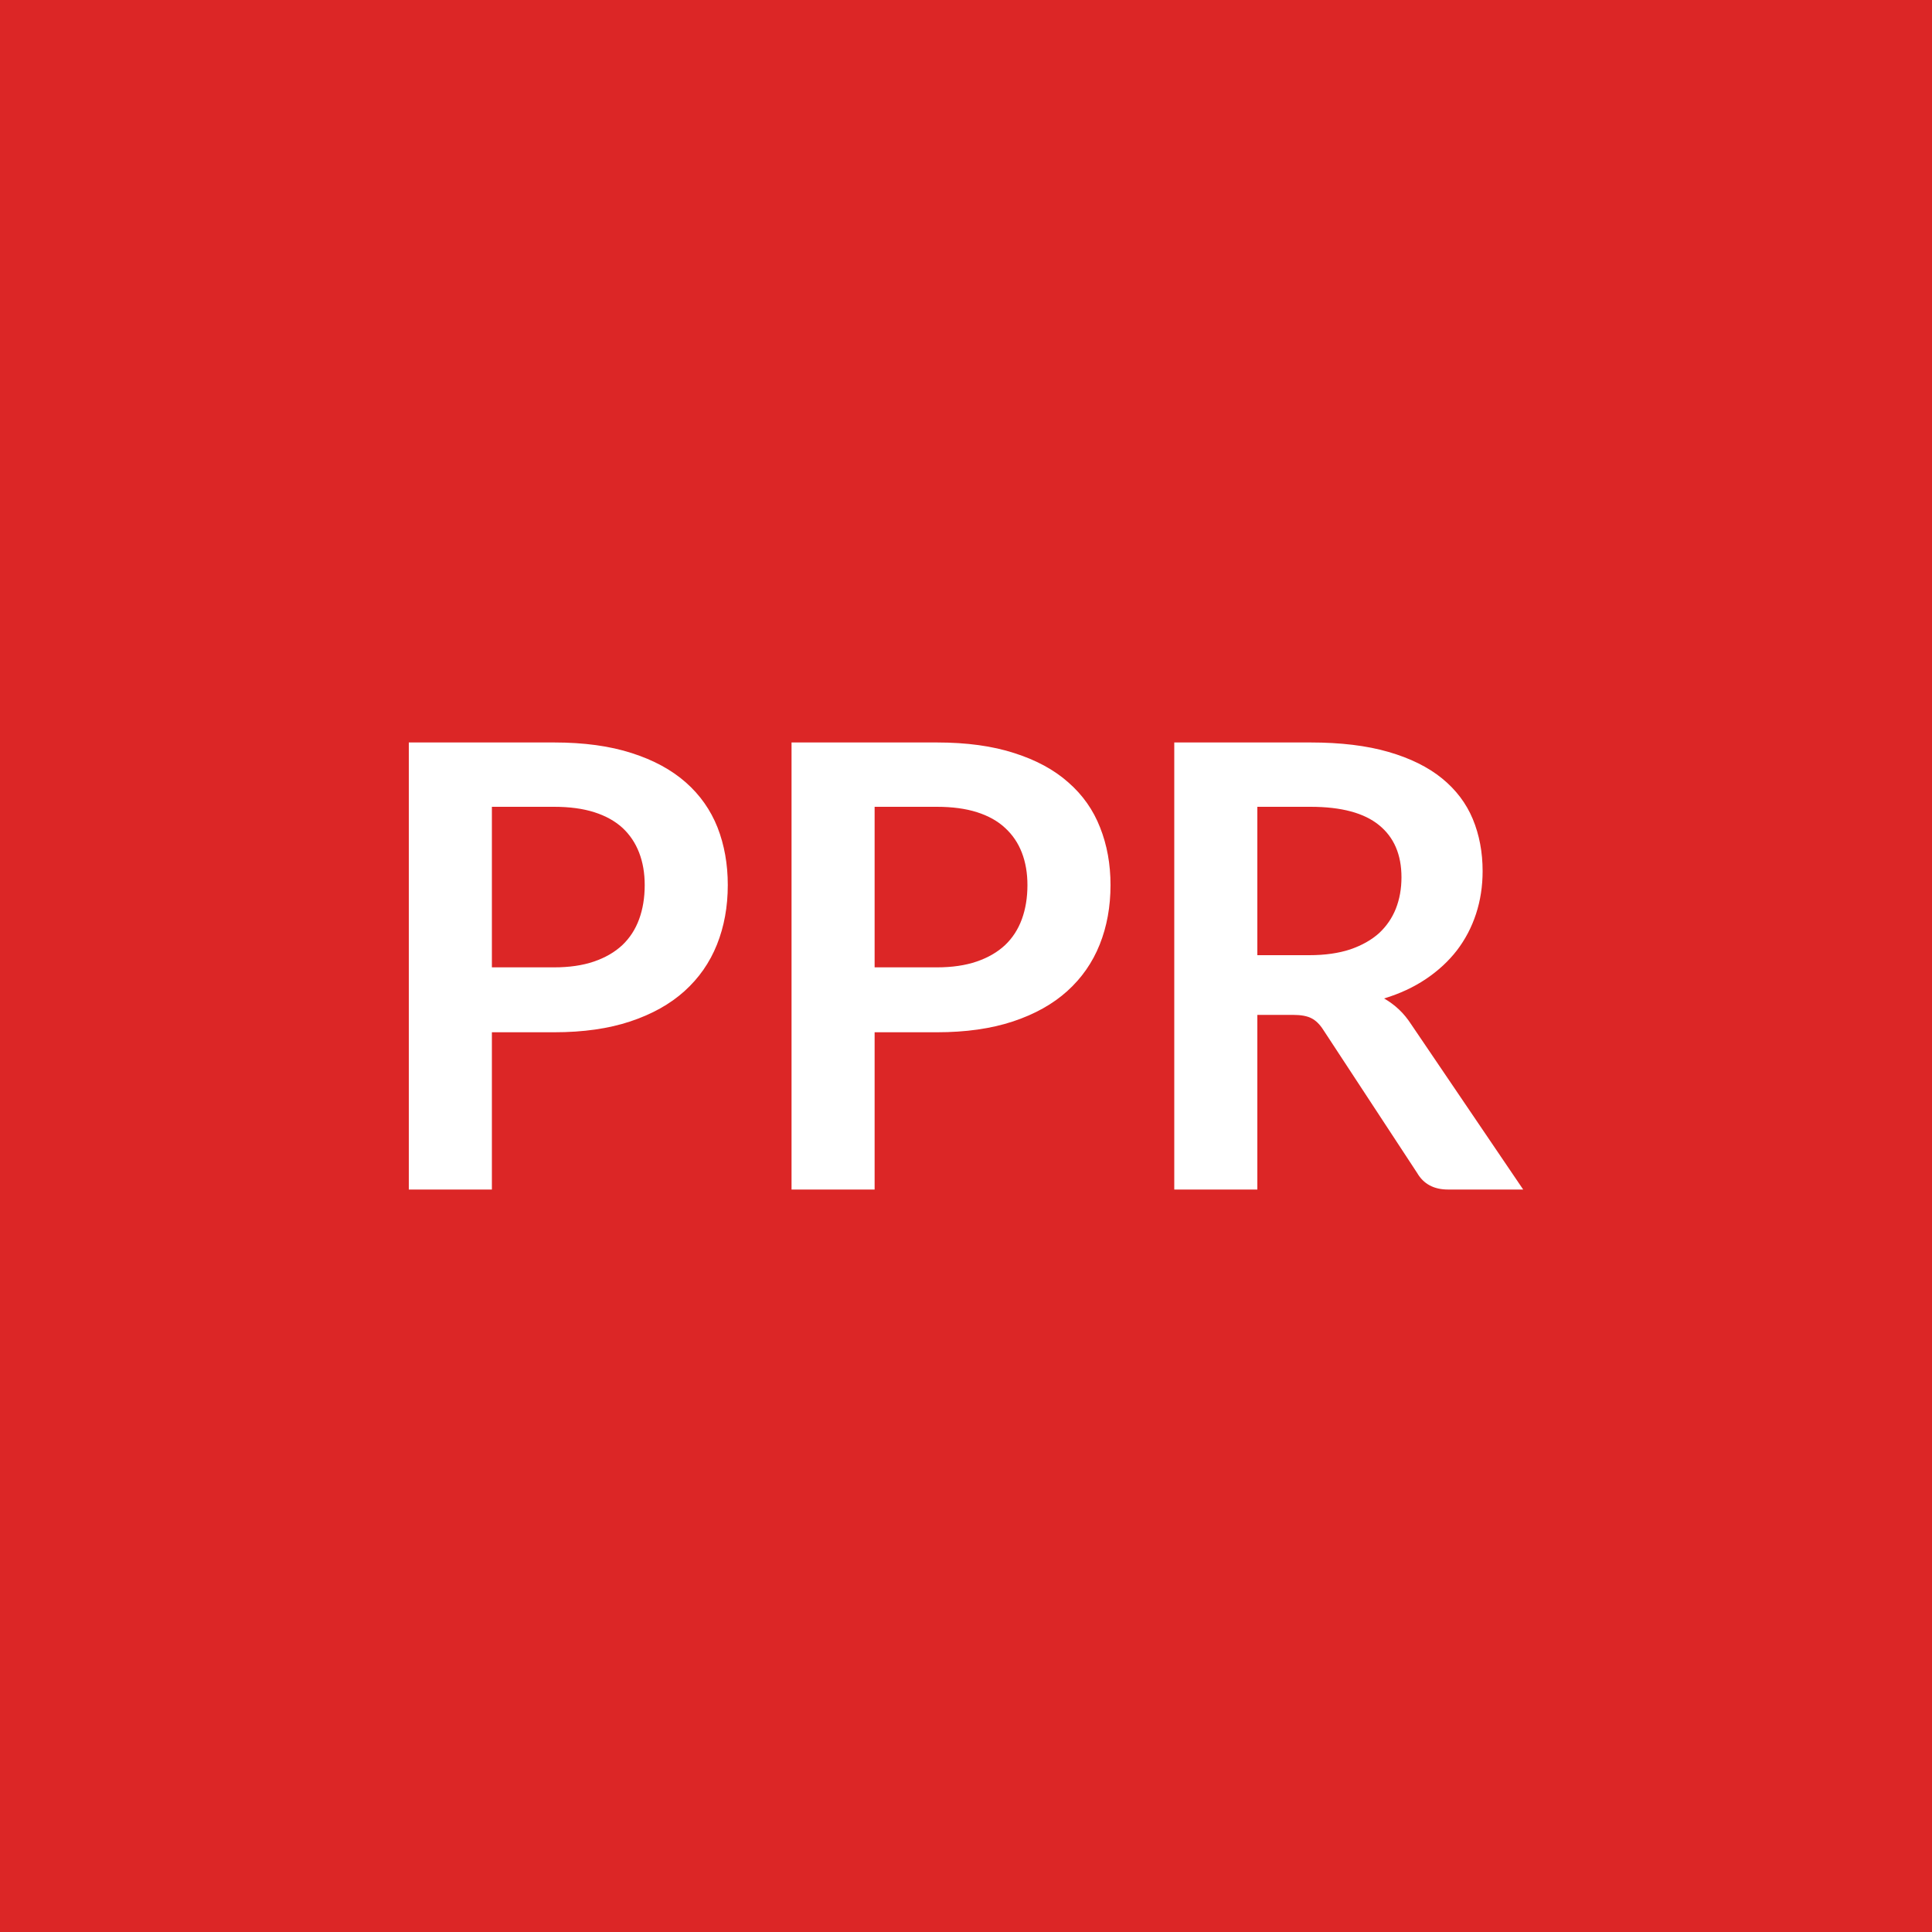
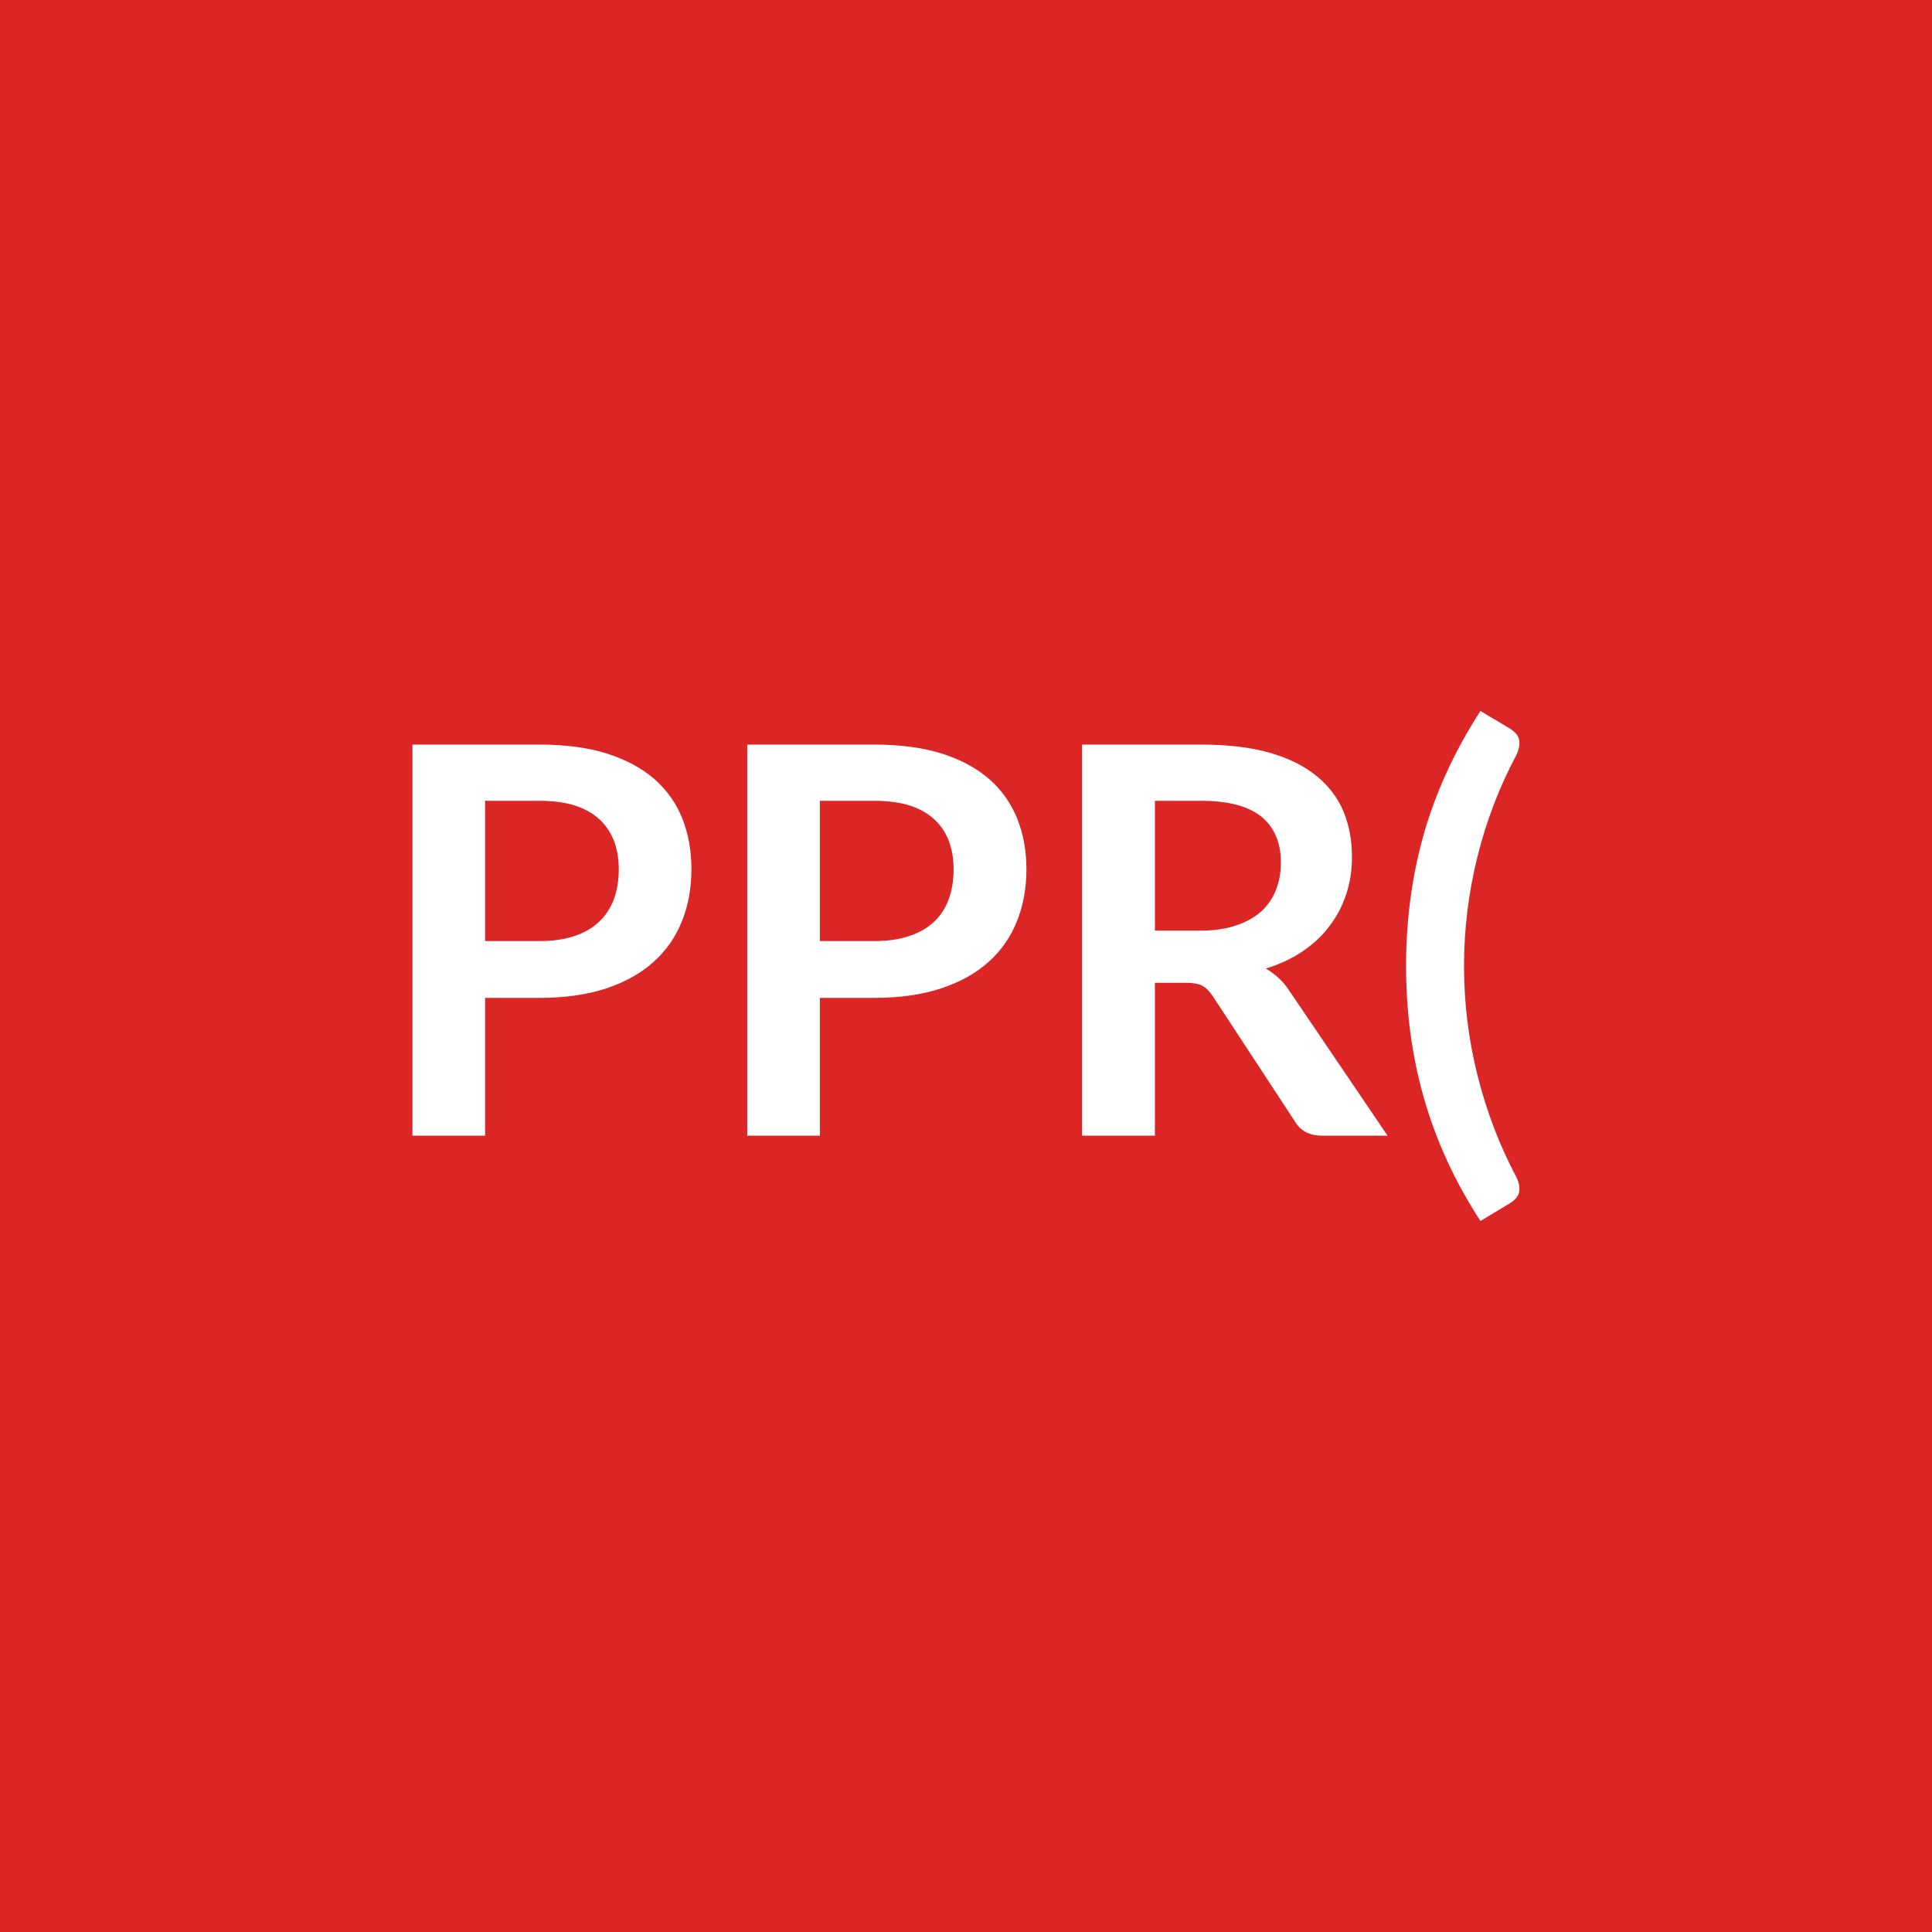
<svg xmlns="http://www.w3.org/2000/svg" width="100" height="100" viewBox="0 0 100 100">
  <rect width="100%" height="100%" fill="#dc2626" />
-   <path fill="#ffffff" d="M25.46 50.07h3.22q1.18 0 2.06-.3t1.47-.85q.58-.55.87-1.34t.29-1.77q0-.93-.29-1.68t-.86-1.28q-.58-.53-1.46-.81t-2.08-.28h-3.22zm-4.3-11.64h7.52q2.32 0 4.02.55 1.69.54 2.8 1.52 1.1.97 1.64 2.33.53 1.36.53 2.98 0 1.68-.56 3.08t-1.68 2.41-2.81 1.57q-1.68.56-3.94.56h-3.22v8.14h-4.3zm24.11 11.64h3.22q1.18 0 2.06-.3t1.47-.85q.58-.55.87-1.34t.29-1.77q0-.93-.29-1.68t-.87-1.28q-.57-.53-1.45-.81t-2.08-.28h-3.22zm-4.3-11.64h7.52q2.32 0 4.01.55 1.7.54 2.8 1.52 1.11.97 1.64 2.33.54 1.36.54 2.98 0 1.68-.56 3.08t-1.68 2.41-2.81 1.57-3.94.56h-3.22v8.14h-4.3zm24.11 11.01h2.69q1.21 0 2.12-.3.9-.31 1.49-.84.58-.54.87-1.27.29-.74.29-1.62 0-1.76-1.16-2.7-1.16-.95-3.55-.95h-2.75zm7.97 3.59 5.79 8.54h-3.89q-1.1 0-1.6-.86l-4.86-7.41q-.27-.42-.6-.59-.33-.18-.97-.18h-1.84v9.04h-4.3V38.43h7.05q2.35 0 4.04.49t2.77 1.37 1.59 2.1q.51 1.23.51 2.7 0 1.17-.34 2.21t-.99 1.89q-.65.84-1.6 1.48t-2.17 1.01q.42.24.77.57t.64.78" />
+   <path fill="#ffffff" d="M25.108 48.71h2.82q1.03 0 1.8-.26.77-.25 1.28-.74.51-.48.77-1.17.25-.7.25-1.55 0-.81-.25-1.47-.26-.66-.76-1.12t-1.27-.71q-.77-.24-1.82-.24h-2.82zm-3.76-10.17h6.58q2.03 0 3.51.47 1.48.48 2.45 1.33.97.86 1.44 2.05.46 1.19.46 2.6 0 1.47-.49 2.69-.49 1.23-1.47 2.11t-2.45 1.37q-1.48.49-3.45.49h-2.82v7.13h-3.76zm21.09 10.17h2.82q1.03 0 1.8-.26.77-.25 1.29-.74.51-.48.76-1.17.25-.7.25-1.55 0-.81-.25-1.47t-.76-1.12q-.5-.46-1.27-.71-.77-.24-1.82-.24h-2.82zm-3.76-10.17h6.58q2.03 0 3.51.47 1.49.48 2.45 1.33.97.86 1.44 2.05t.47 2.6q0 1.47-.49 2.69-.49 1.23-1.47 2.11t-2.46 1.37-3.45.49h-2.82v7.13h-3.76zm21.1 9.63h2.35q1.06 0 1.85-.27.79-.26 1.31-.73.51-.47.76-1.12.25-.64.25-1.41 0-1.54-1.01-2.37-1.02-.82-3.11-.82h-2.4zm6.97 3.13 5.07 7.48h-3.41q-.96 0-1.4-.76l-4.25-6.48q-.24-.36-.53-.52-.28-.15-.84-.15h-1.61v7.91h-3.77V38.54h6.17q2.06 0 3.54.42 1.48.43 2.42 1.2.95.77 1.4 1.84.44 1.07.44 2.36 0 1.02-.3 1.93t-.87 1.65q-.56.75-1.4 1.31-.83.56-1.89.88.36.21.67.5.31.28.56.67m9.03-1.3q0 2.89.7 5.67.7 2.79 2 5.24.14.28.16.5.02.21-.03.37-.06.16-.18.28t-.26.21l-1.54.93q-1.03-1.59-1.76-3.2t-1.19-3.25-.68-3.32-.22-3.43.22-3.43q.22-1.69.68-3.33t1.19-3.24 1.76-3.2l1.54.92q.14.09.26.21t.18.28q.05.16.03.37-.02.22-.16.52-1.3 2.43-2 5.22-.7 2.8-.7 5.68" />
</svg>
